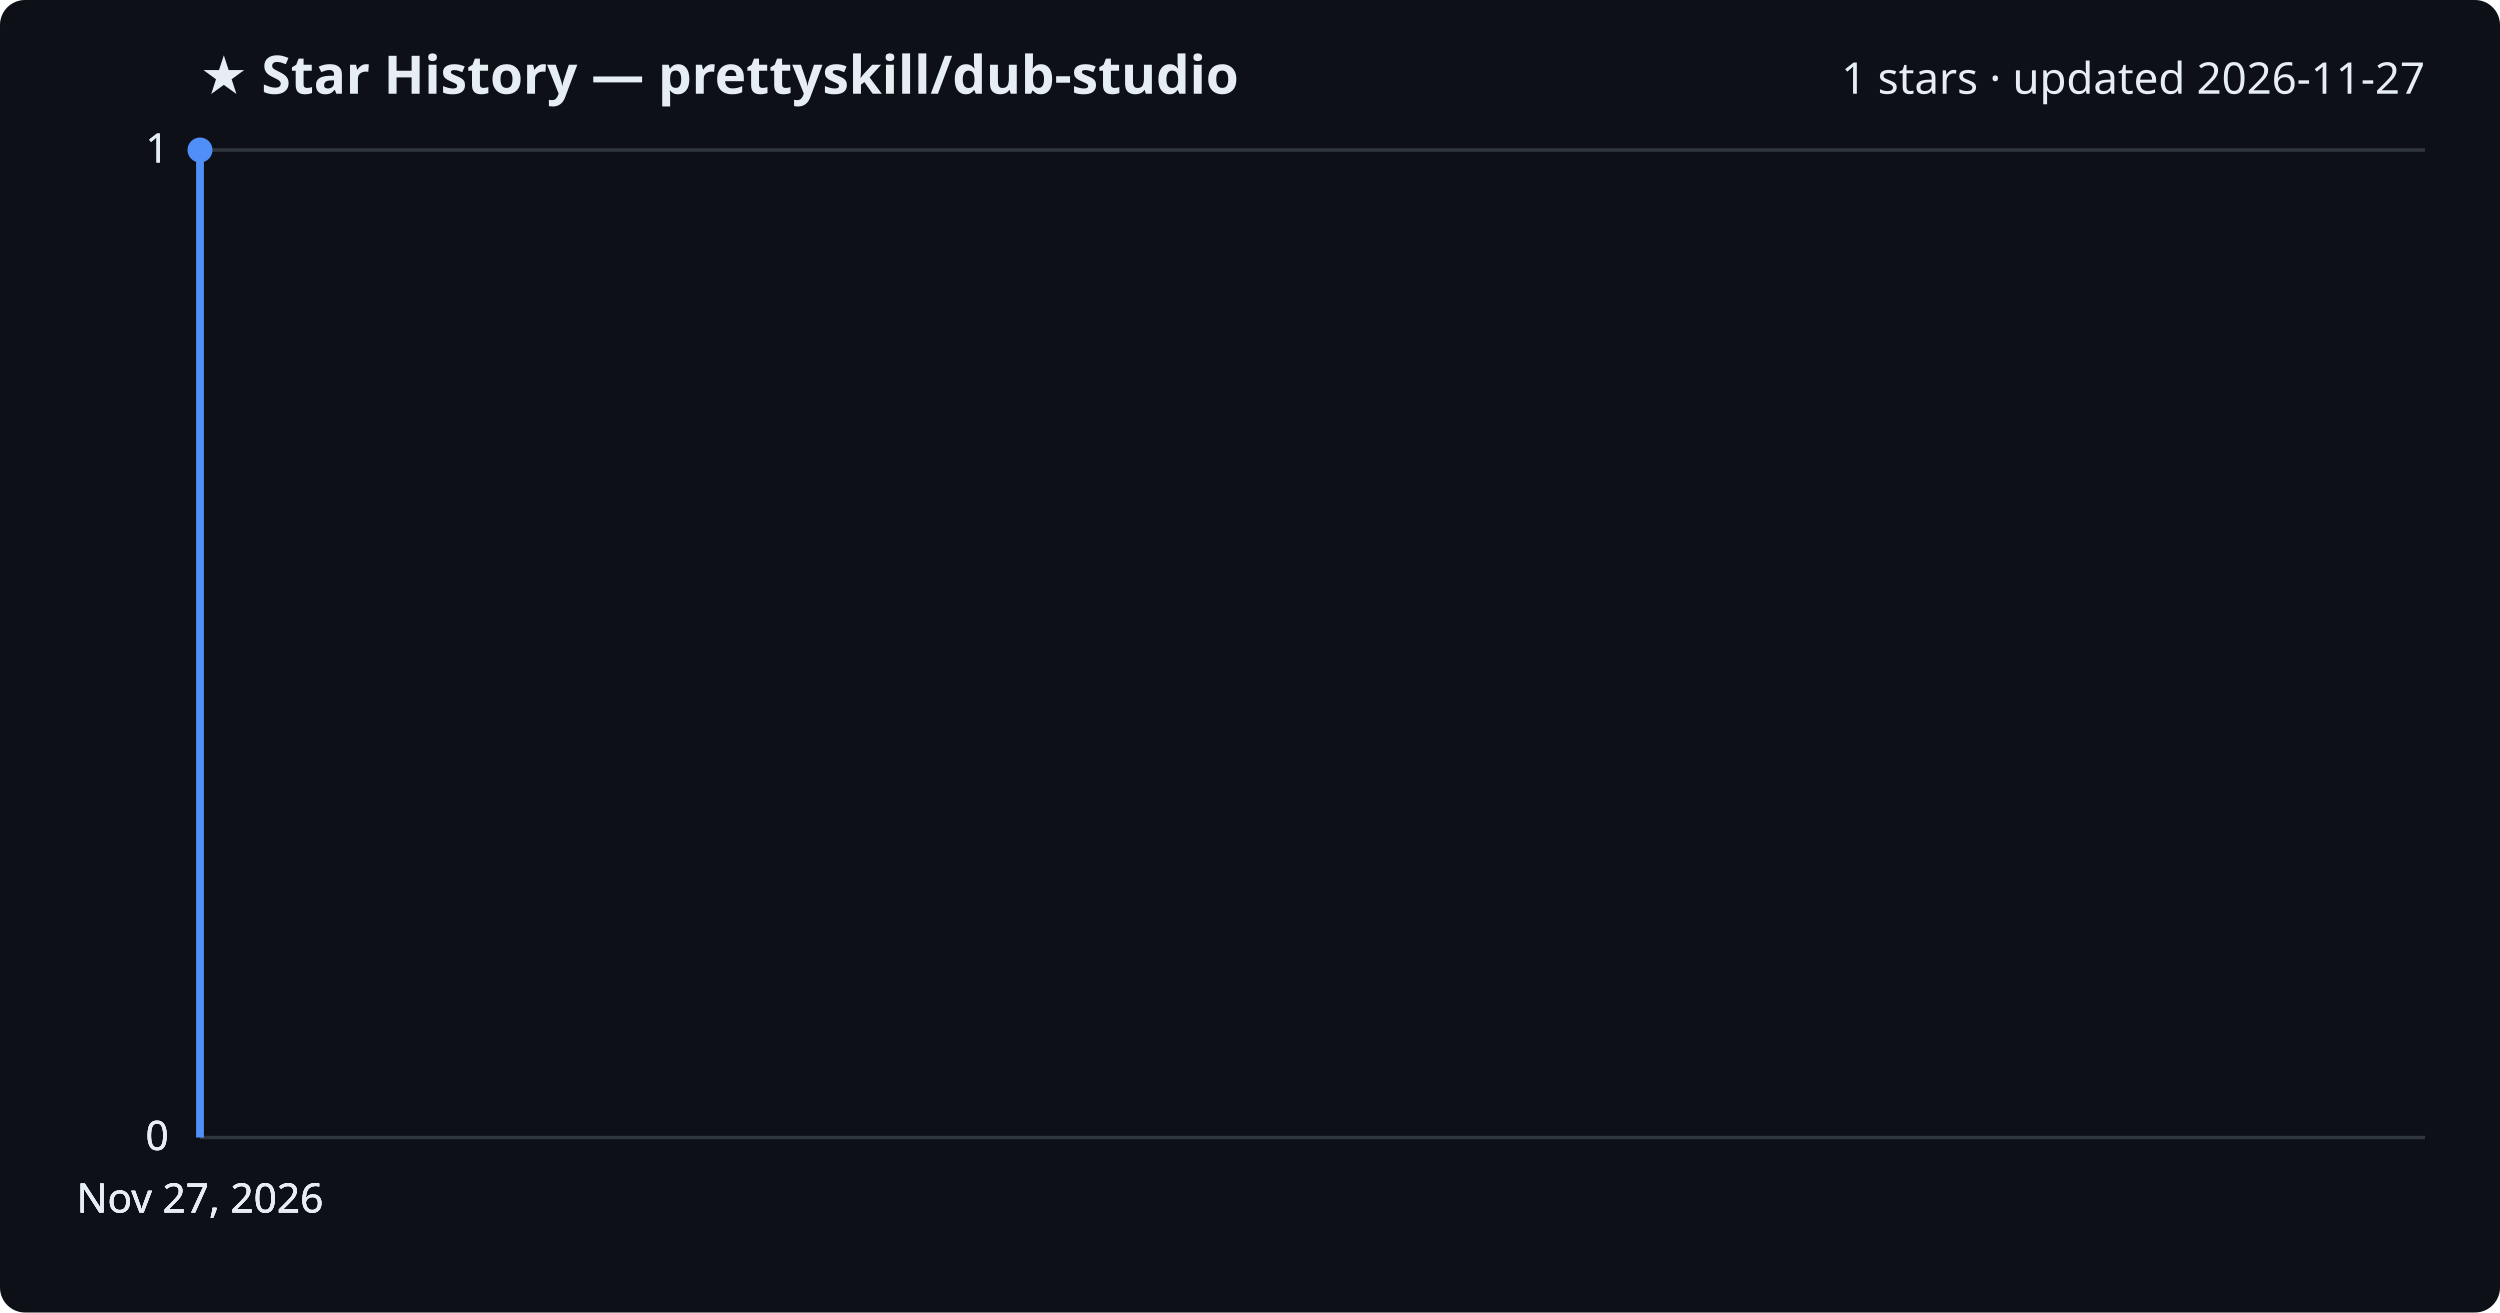
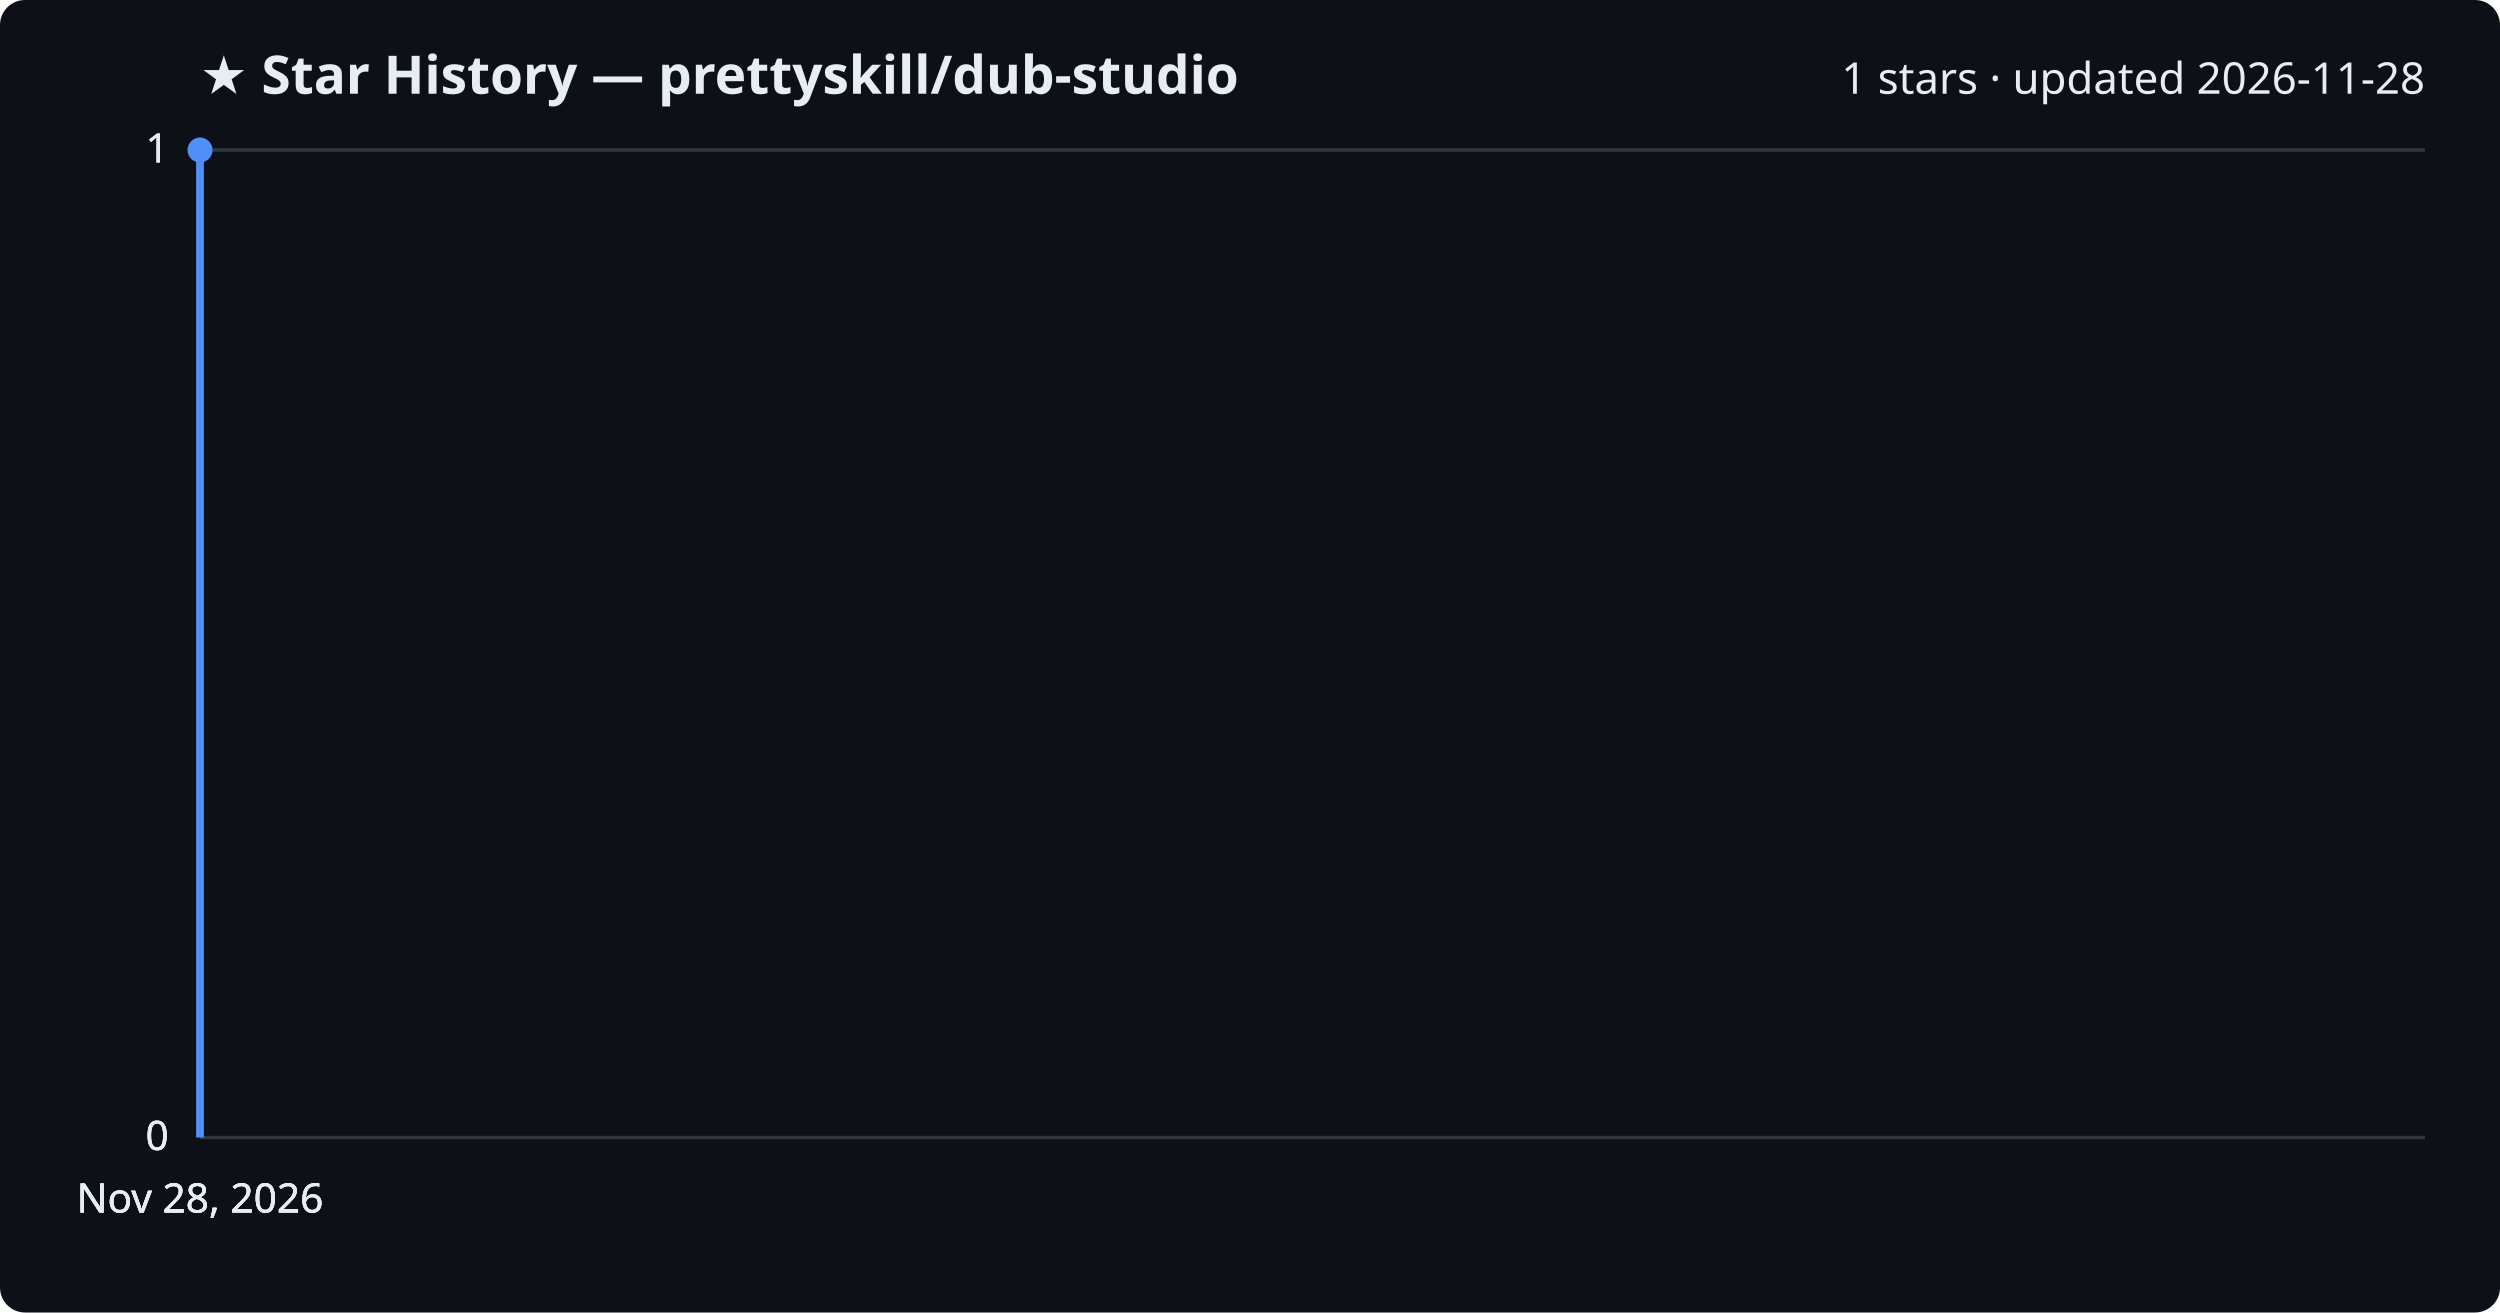
<svg xmlns="http://www.w3.org/2000/svg" viewBox="0 0 800 420" font-family="Segoe UI, sans-serif">
  <rect width="800" height="420" fill="#0d1117" rx="8" />
  <text x="64" y="30" fill="#e6edf3" font-size="17" font-weight="700">★ Star History — prettyskill/dub-studio</text>
-   <text x="776" y="30" fill="#e6edf3" font-size="14" text-anchor="end">1 stars · updated 2026-11-27</text>
+   <text x="776" y="30" fill="#e6edf3" font-size="14" text-anchor="end">1 stars · updated 2026-11-28</text>
  <line x1="64" y1="364.0" x2="776" y2="364.0" stroke="#30363d" stroke-width="1" />
  <text x="54" y="368.0" fill="#e6edf3" font-size="13" text-anchor="end">0</text>
  <line x1="64" y1="364.0" x2="776" y2="364.0" stroke="#30363d" stroke-width="1" />
  <text x="54" y="368.0" fill="#e6edf3" font-size="13" text-anchor="end">0</text>
  <line x1="64" y1="364.0" x2="776" y2="364.0" stroke="#30363d" stroke-width="1" />
  <text x="54" y="368.0" fill="#e6edf3" font-size="13" text-anchor="end">0</text>
  <line x1="64" y1="48.0" x2="776" y2="48.0" stroke="#30363d" stroke-width="1" />
  <text x="54" y="52.0" fill="#e6edf3" font-size="13" text-anchor="end">1</text>
  <line x1="64" y1="48.0" x2="776" y2="48.0" stroke="#30363d" stroke-width="1" />
  <text x="54" y="52.0" fill="#e6edf3" font-size="13" text-anchor="end">1</text>
  <path d="M64.0,364.0 L64.0,48.0 L64.0,48.0" fill="none" stroke="#4f8ff7" stroke-width="2.5" stroke-linejoin="round" />
  <circle cx="64.0" cy="48.0" r="4" fill="#4f8ff7" />
-   <text x="64.0" y="388" fill="#e6edf3" font-size="13" text-anchor="middle">Nov 27, 2026</text>
-   <text x="64.0" y="388" fill="#e6edf3" font-size="13" text-anchor="middle">Nov 27, 2026</text>
-   <text x="64.0" y="388" fill="#e6edf3" font-size="13" text-anchor="middle">Nov 27, 2026</text>
-   <text x="64.0" y="388" fill="#e6edf3" font-size="13" text-anchor="middle">Nov 27, 2026</text>
+   <text x="64.0" y="388" fill="#e6edf3" font-size="13" text-anchor="middle">Nov 28, 2026</text>
+   <text x="64.0" y="388" fill="#e6edf3" font-size="13" text-anchor="middle">Nov 28, 2026</text>
+   <text x="64.0" y="388" fill="#e6edf3" font-size="13" text-anchor="middle">Nov 28, 2026</text>
+   <text x="64.0" y="388" fill="#e6edf3" font-size="13" text-anchor="middle">Nov 28, 2026</text>
</svg>
